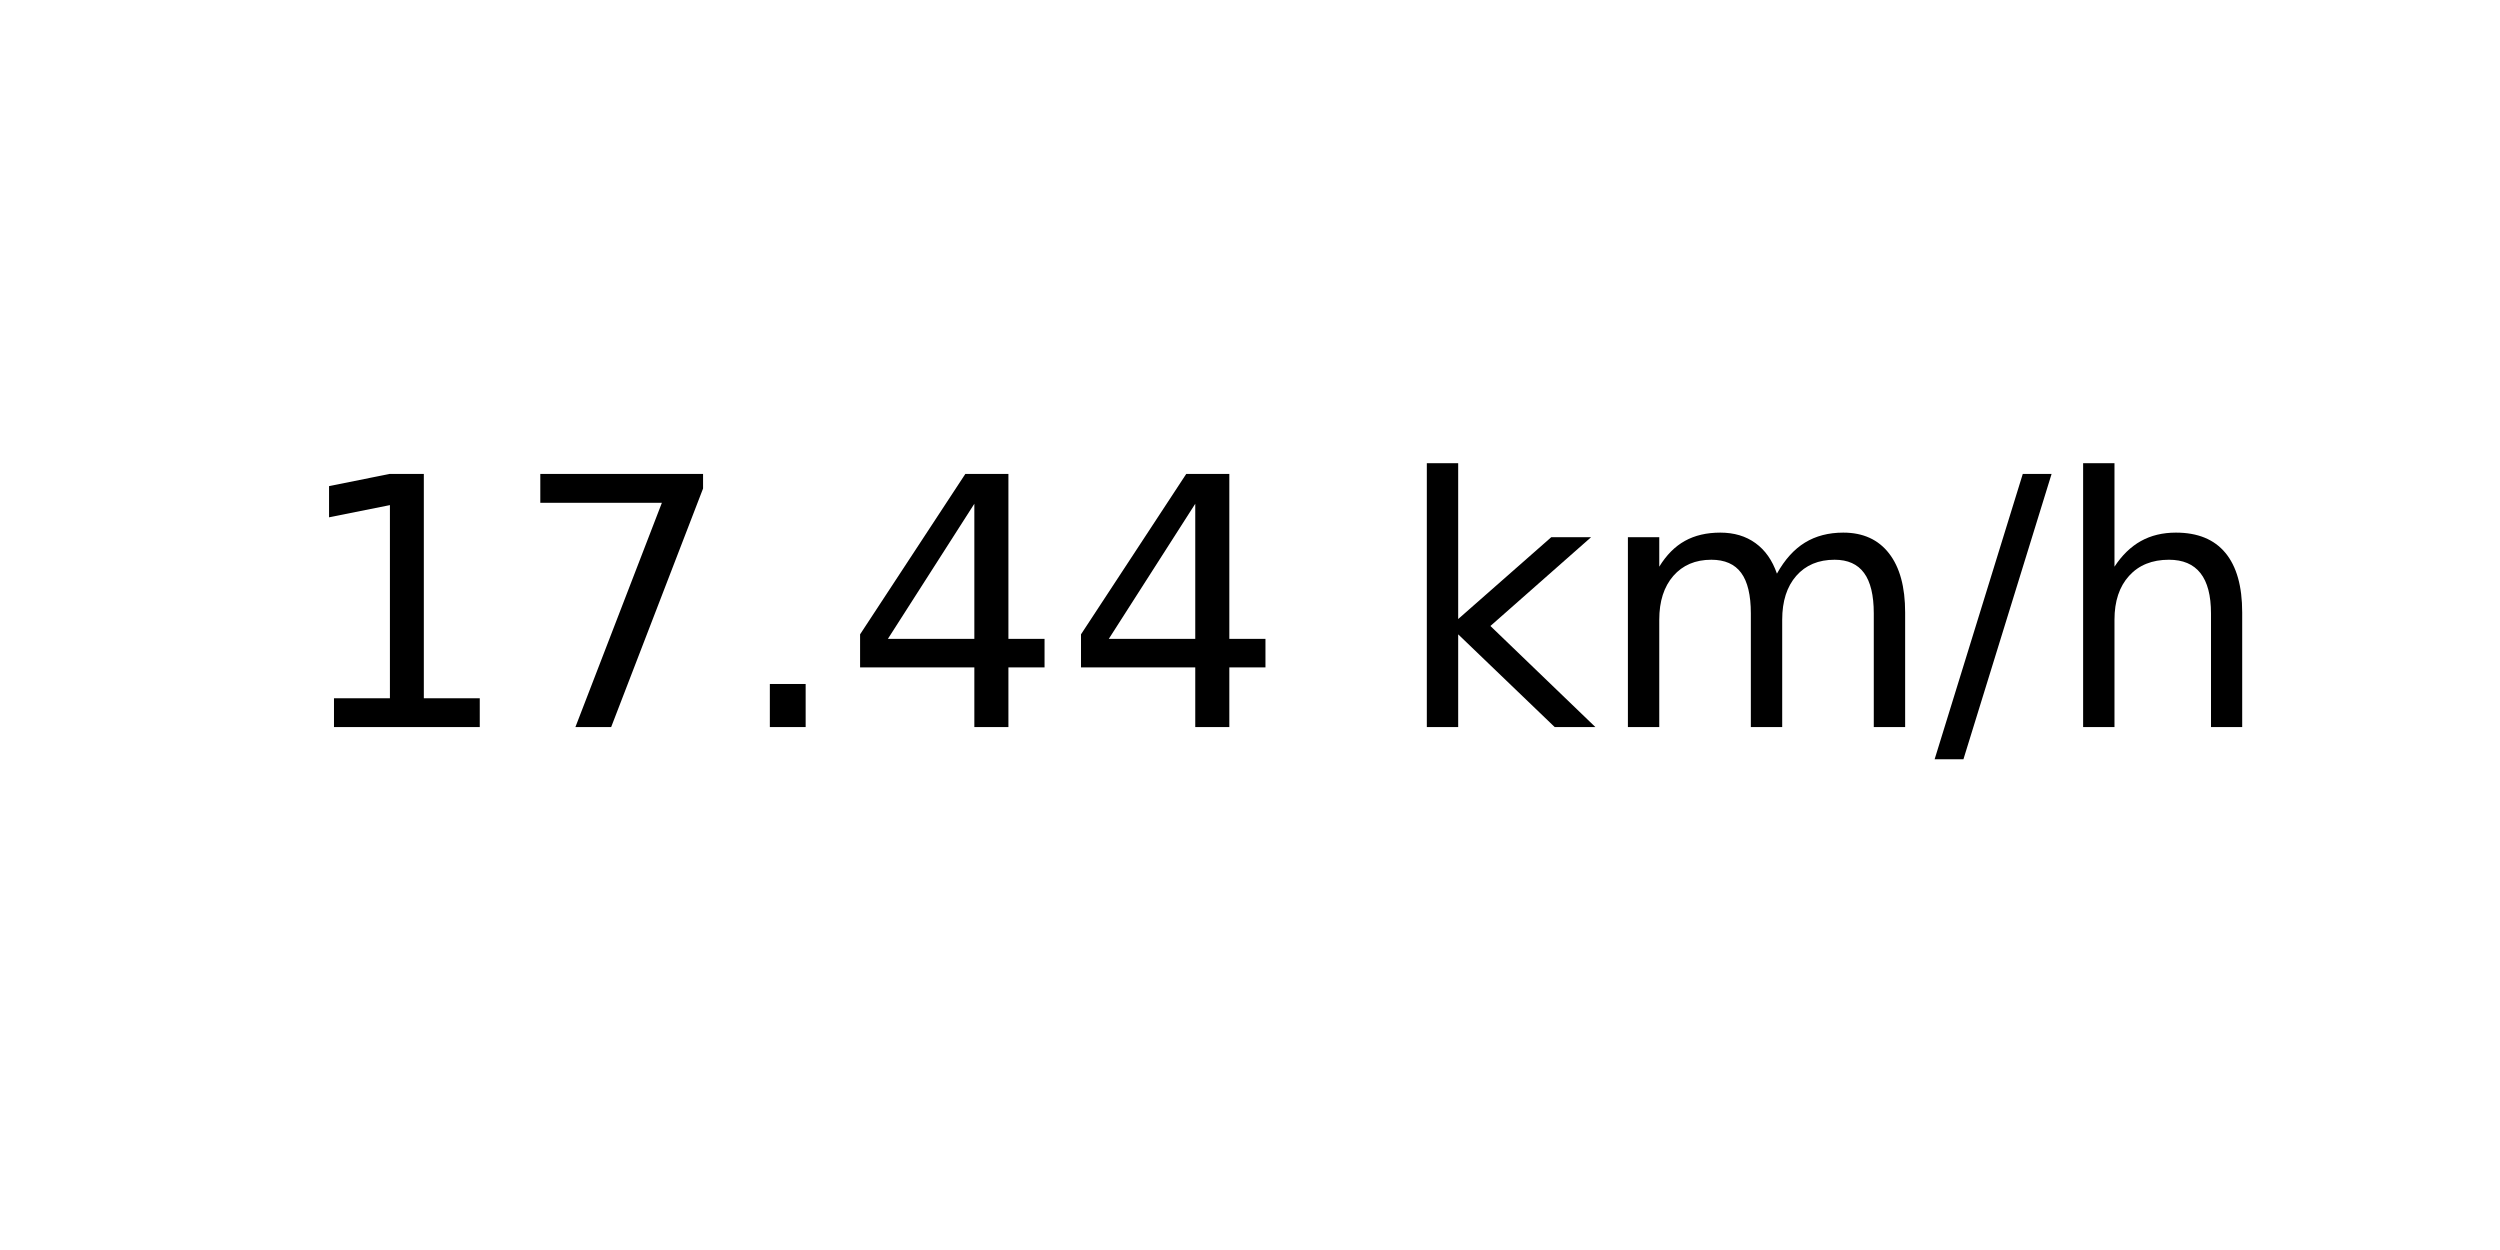
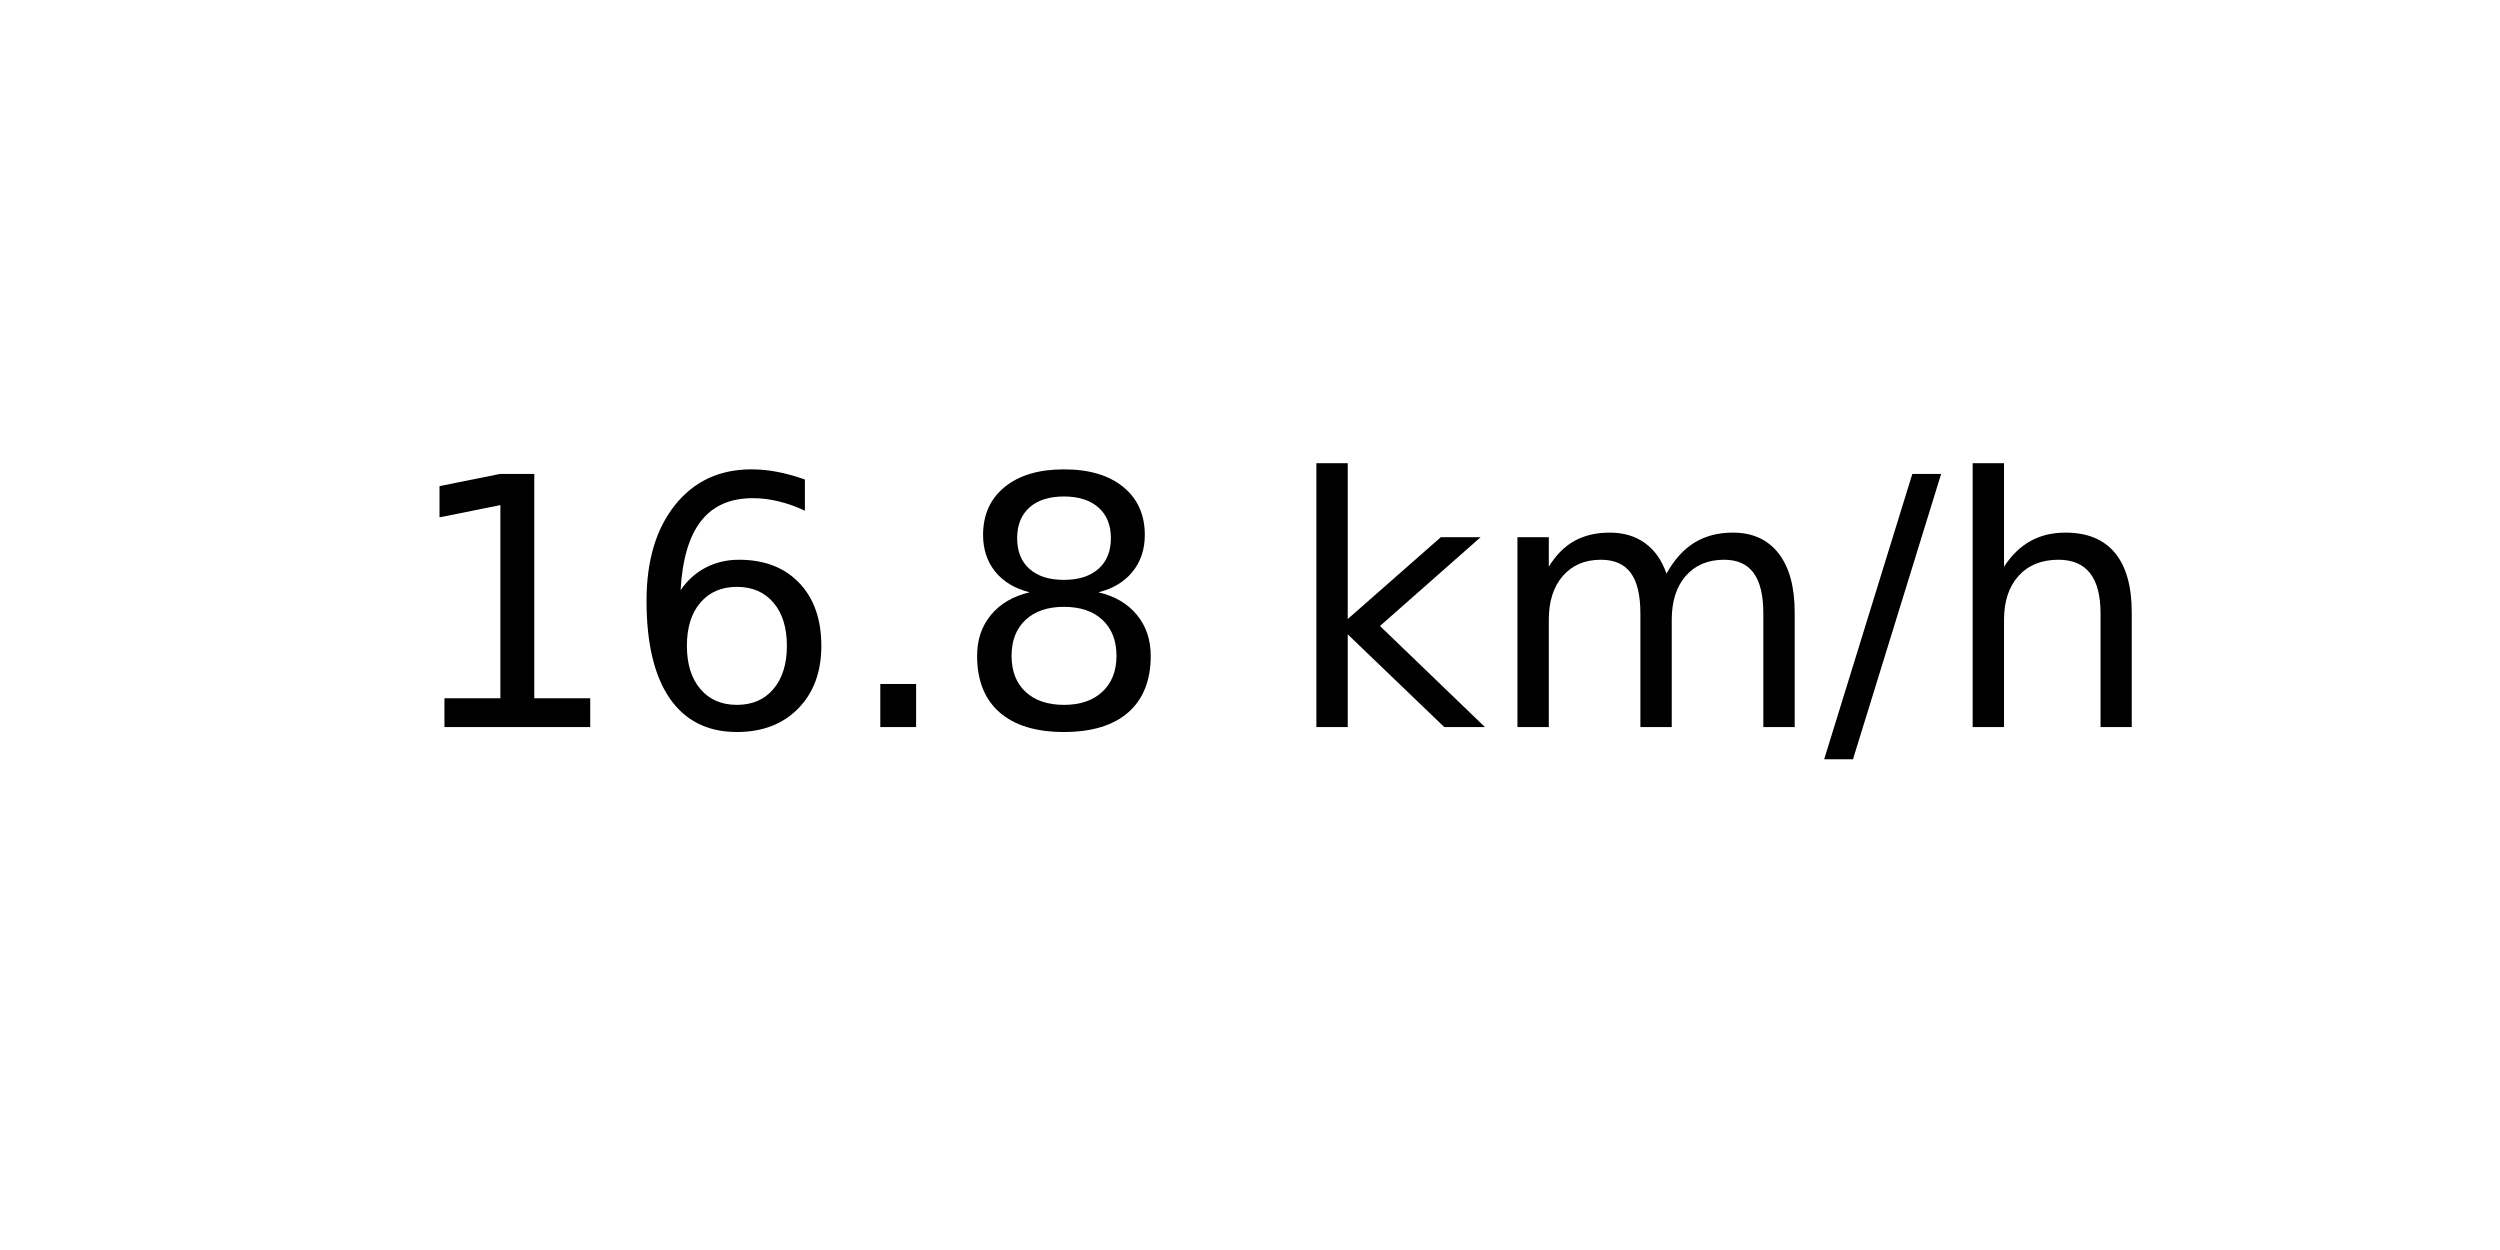
<svg xmlns="http://www.w3.org/2000/svg" xmlns:xlink="http://www.w3.org/1999/xlink" width="72pt" height="36pt" viewBox="0 0 72 36" version="1.1">
  <defs>
    <style type="text/css">*{stroke-linejoin: round; stroke-linecap: butt}</style>
  </defs>
  <g id="figure_1">
    <g id="axes_1">
      <g id="text_1">
-         <g transform="translate(8.378125 20.93937) scale(0.1 -0.1)">
+         <g transform="translate(11.55937 20.93937) scale(0.1 -0.1)">
          <defs>
            <path id="DejaVuSans-31" d="M 794 531  L 1825 531  L 1825 4091  L 703 3866  L 703 4441  L 1819 4666  L 2450 4666  L 2450 531  L 3481 531  L 3481 0  L 794 0  L 794 531  z " transform="scale(0.015625)" />
-             <path id="DejaVuSans-37" d="M 525 4666  L 3525 4666  L 3525 4397  L 1831 0  L 1172 0  L 2766 4134  L 525 4134  L 525 4666  z " transform="scale(0.015625)" />
+             <path id="DejaVuSans-36" d="M 2113 2584  Q 1688 2584 1439 2293  Q 1191 2003 1191 1497  Q 1191 994 1439 701  Q 1688 409 2113 409  Q 2538 409 2786 701  Q 3034 994 3034 1497  Q 3034 2003 2786 2293  Q 2538 2584 2113 2584  z M 3366 4563  L 3366 3988  Q 3128 4100 2886 4159  Q 2644 4219 2406 4219  Q 1781 4219 1451 3797  Q 1122 3375 1075 2522  Q 1259 2794 1537 2939  Q 1816 3084 2150 3084  Q 2853 3084 3261 2657  Q 3669 2231 3669 1497  Q 3669 778 3244 343  Q 2819 -91 2113 -91  Q 1303 -91 875 529  Q 447 1150 447 2328  Q 447 3434 972 4092  Q 1497 4750 2381 4750  Q 2619 4750 2861 4703  Q 3103 4656 3366 4563  z " transform="scale(0.015625)" />
            <path id="DejaVuSans-2e" d="M 684 794  L 1344 794  L 1344 0  L 684 0  L 684 794  z " transform="scale(0.015625)" />
-             <path id="DejaVuSans-34" d="M 2419 4116  L 825 1625  L 2419 1625  L 2419 4116  z M 2253 4666  L 3047 4666  L 3047 1625  L 3713 1625  L 3713 1100  L 3047 1100  L 3047 0  L 2419 0  L 2419 1100  L 313 1100  L 313 1709  L 2253 4666  z " transform="scale(0.015625)" />
+             <path id="DejaVuSans-38" d="M 2034 2216  Q 1584 2216 1326 1975  Q 1069 1734 1069 1313  Q 1069 891 1326 650  Q 1584 409 2034 409  Q 2484 409 2743 651  Q 3003 894 3003 1313  Q 3003 1734 2745 1975  Q 2488 2216 2034 2216  z M 1403 2484  Q 997 2584 770 2862  Q 544 3141 544 3541  Q 544 4100 942 4425  Q 1341 4750 2034 4750  Q 2731 4750 3128 4425  Q 3525 4100 3525 3541  Q 3525 3141 3298 2862  Q 3072 2584 2669 2484  Q 3125 2378 3379 2068  Q 3634 1759 3634 1313  Q 3634 634 3220 271  Q 2806 -91 2034 -91  Q 1263 -91 848 271  Q 434 634 434 1313  Q 434 1759 690 2068  Q 947 2378 1403 2484  z M 1172 3481  Q 1172 3119 1398 2916  Q 1625 2713 2034 2713  Q 2441 2713 2670 2916  Q 2900 3119 2900 3481  Q 2900 3844 2670 4047  Q 2441 4250 2034 4250  Q 1625 4250 1398 4047  Q 1172 3844 1172 3481  z " transform="scale(0.015625)" />
            <path id="DejaVuSans-20" transform="scale(0.015625)" />
            <path id="DejaVuSans-6b" d="M 581 4863  L 1159 4863  L 1159 1991  L 2875 3500  L 3609 3500  L 1753 1863  L 3688 0  L 2938 0  L 1159 1709  L 1159 0  L 581 0  L 581 4863  z " transform="scale(0.015625)" />
            <path id="DejaVuSans-6d" d="M 3328 2828  Q 3544 3216 3844 3400  Q 4144 3584 4550 3584  Q 5097 3584 5394 3201  Q 5691 2819 5691 2113  L 5691 0  L 5113 0  L 5113 2094  Q 5113 2597 4934 2840  Q 4756 3084 4391 3084  Q 3944 3084 3684 2787  Q 3425 2491 3425 1978  L 3425 0  L 2847 0  L 2847 2094  Q 2847 2600 2669 2842  Q 2491 3084 2119 3084  Q 1678 3084 1418 2786  Q 1159 2488 1159 1978  L 1159 0  L 581 0  L 581 3500  L 1159 3500  L 1159 2956  Q 1356 3278 1631 3431  Q 1906 3584 2284 3584  Q 2666 3584 2933 3390  Q 3200 3197 3328 2828  z " transform="scale(0.015625)" />
            <path id="DejaVuSans-2f" d="M 1625 4666  L 2156 4666  L 531 -594  L 0 -594  L 1625 4666  z " transform="scale(0.015625)" />
            <path id="DejaVuSans-68" d="M 3513 2113  L 3513 0  L 2938 0  L 2938 2094  Q 2938 2591 2744 2837  Q 2550 3084 2163 3084  Q 1697 3084 1428 2787  Q 1159 2491 1159 1978  L 1159 0  L 581 0  L 581 4863  L 1159 4863  L 1159 2956  Q 1366 3272 1645 3428  Q 1925 3584 2291 3584  Q 2894 3584 3203 3211  Q 3513 2838 3513 2113  z " transform="scale(0.015625)" />
          </defs>
          <use xlink:href="#DejaVuSans-31" />
-           <use xlink:href="#DejaVuSans-37" x="63.623" />
+           <use xlink:href="#DejaVuSans-36" x="63.623" />
          <use xlink:href="#DejaVuSans-2e" x="127.246" />
-           <use xlink:href="#DejaVuSans-34" x="159.033" />
-           <use xlink:href="#DejaVuSans-34" x="222.656" />
-           <use xlink:href="#DejaVuSans-20" x="286.279" />
-           <use xlink:href="#DejaVuSans-6b" x="318.066" />
-           <use xlink:href="#DejaVuSans-6d" x="375.977" />
-           <use xlink:href="#DejaVuSans-2f" x="473.389" />
-           <use xlink:href="#DejaVuSans-68" x="507.08" />
+           <use xlink:href="#DejaVuSans-38" x="159.033" />
+           <use xlink:href="#DejaVuSans-20" x="222.656" />
+           <use xlink:href="#DejaVuSans-6b" x="254.443" />
+           <use xlink:href="#DejaVuSans-6d" x="312.354" />
+           <use xlink:href="#DejaVuSans-2f" x="409.766" />
+           <use xlink:href="#DejaVuSans-68" x="443.457" />
        </g>
      </g>
    </g>
  </g>
</svg>
